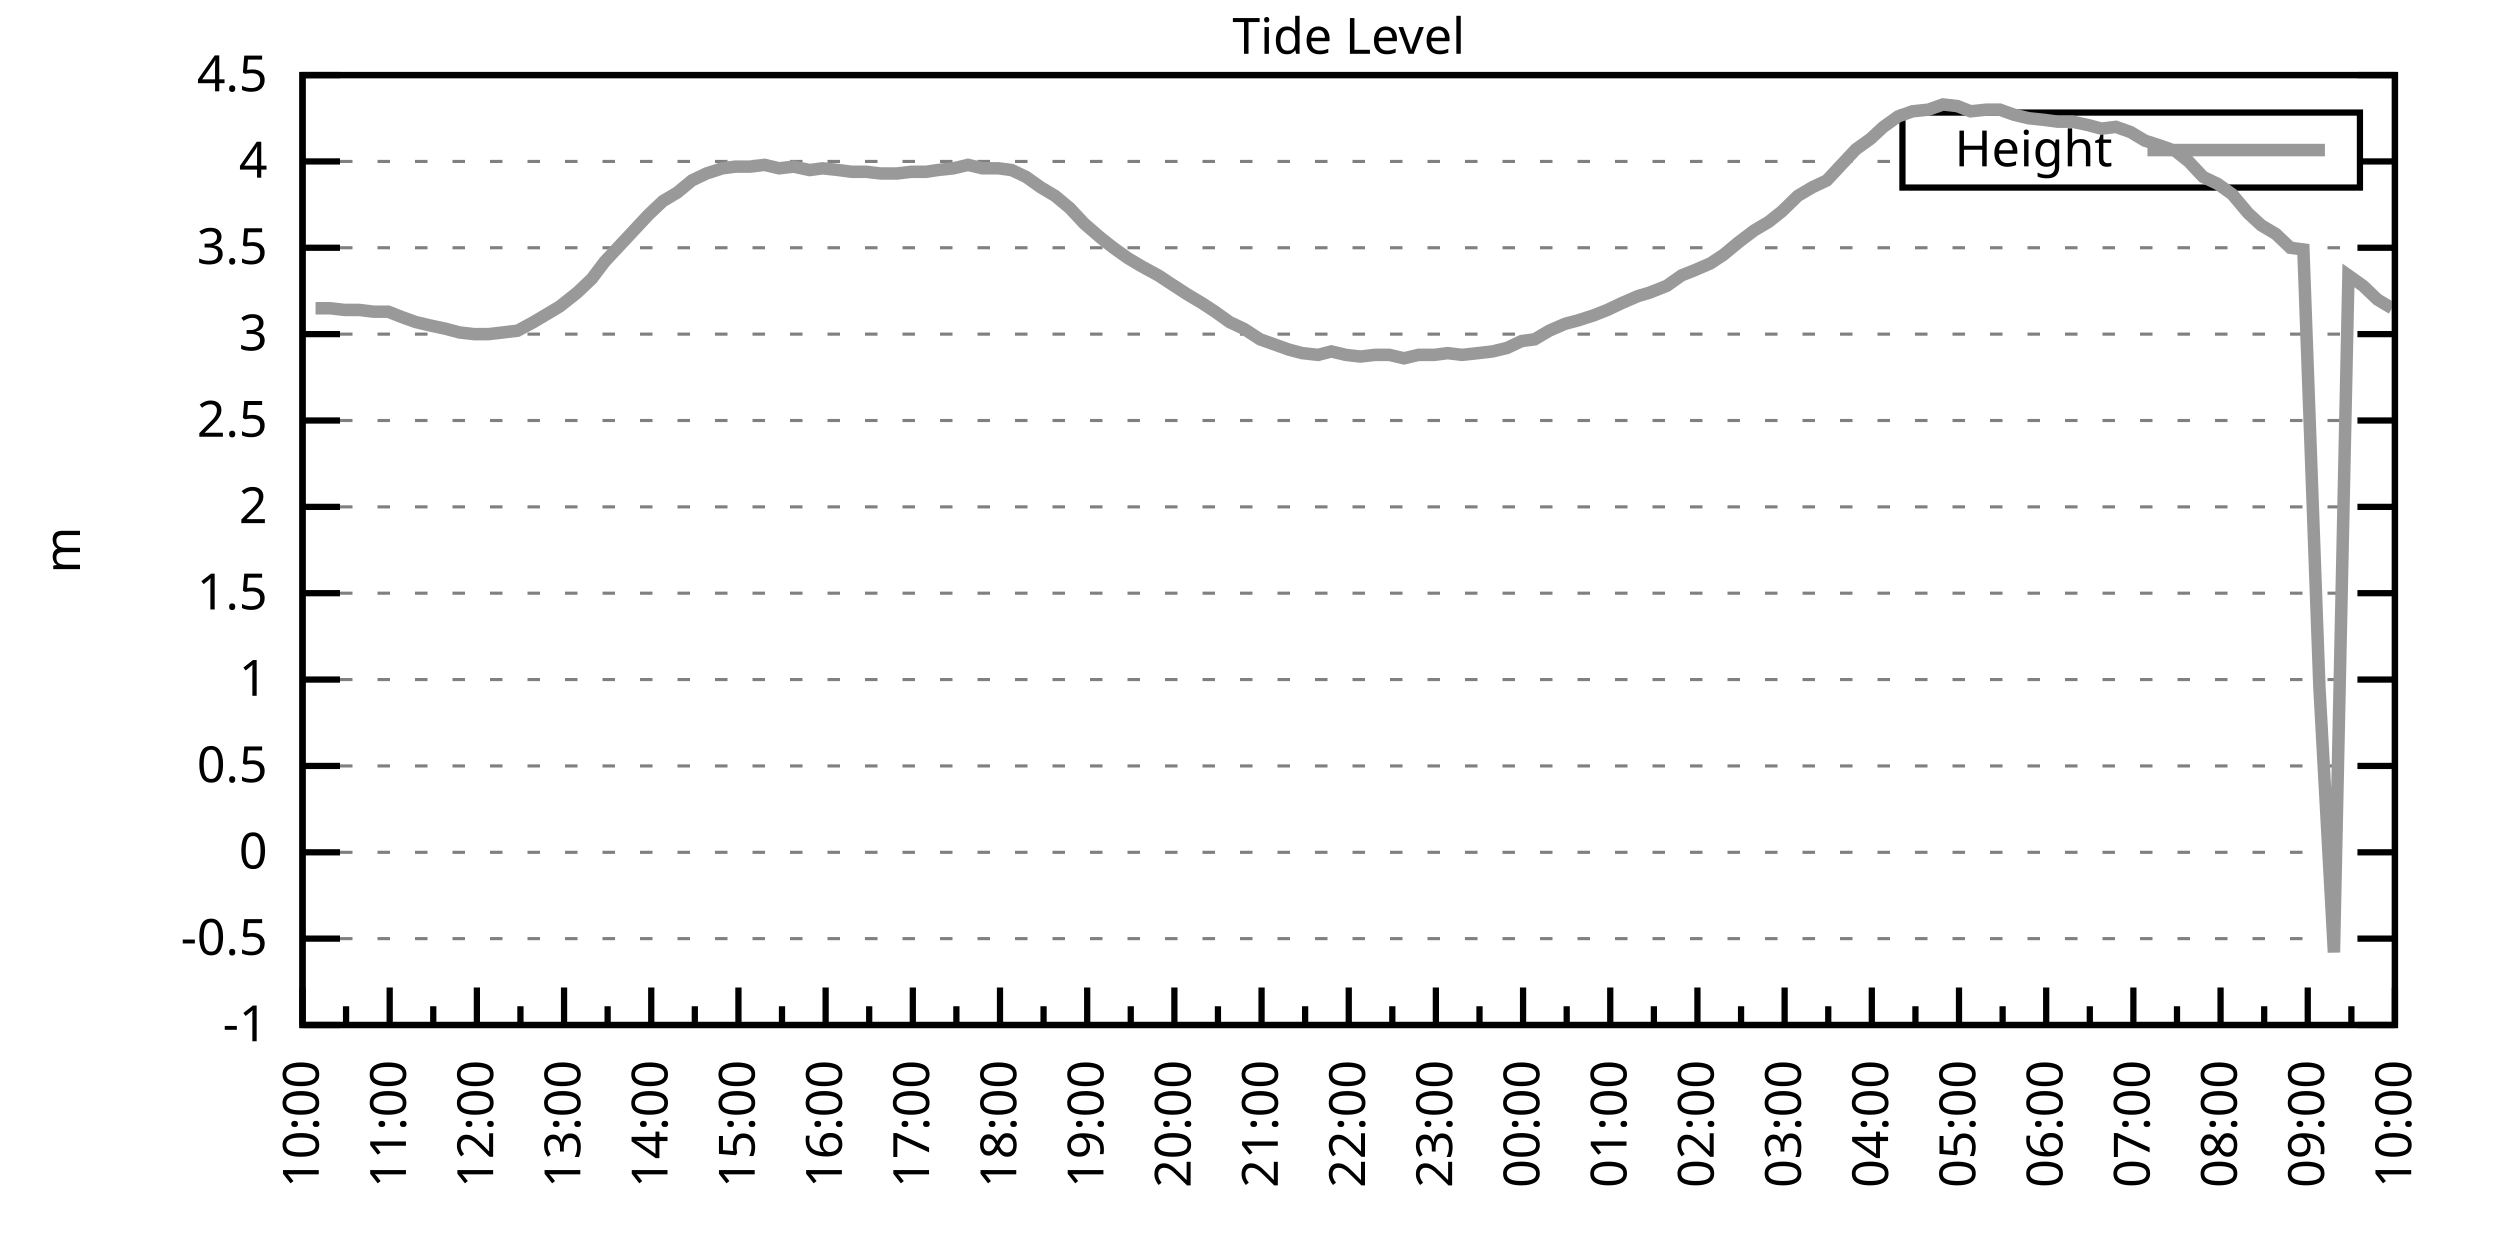
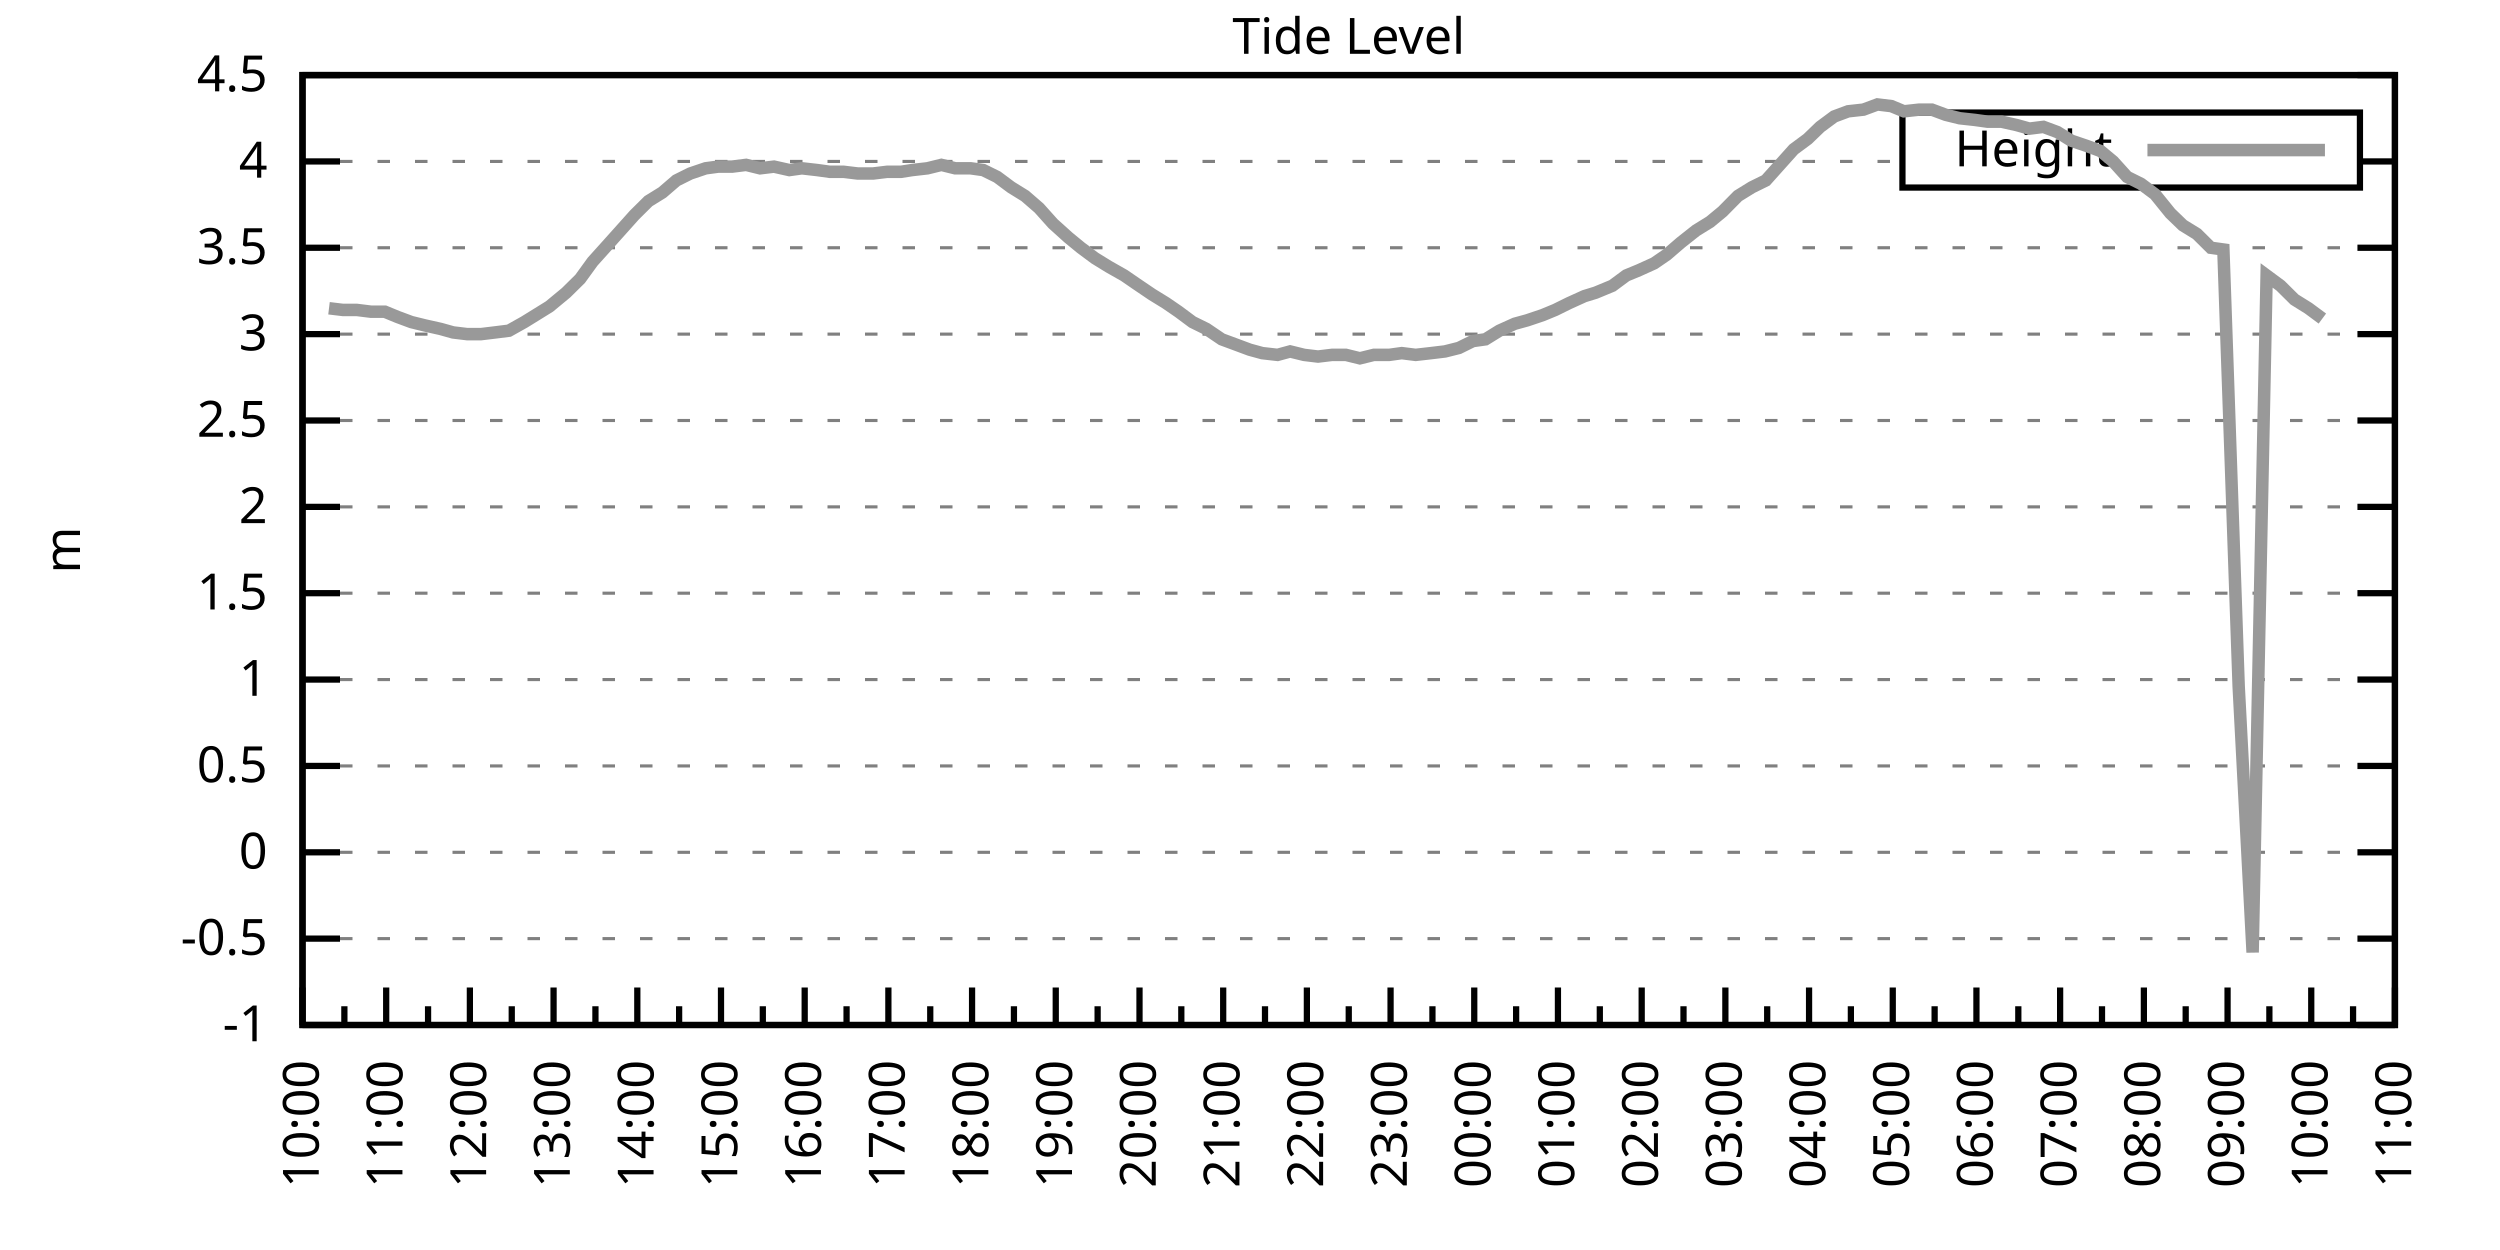
<svg xmlns="http://www.w3.org/2000/svg" xmlns:xlink="http://www.w3.org/1999/xlink" width="400" height="200" viewBox="0 0 400 200">
  <g id="gnuplot_canvas">
    <rect x="0" y="0" width="400" height="200" fill="none" />
    <defs>
      <circle id="gpDot" r="0.5" stroke-width="0.5" stroke="currentColor" />
      <path id="gpPt0" stroke-width="0.333" stroke="currentColor" d="M-1,0 h2 M0,-1 v2" />
      <path id="gpPt1" stroke-width="0.333" stroke="currentColor" d="M-1,-1 L1,1 M1,-1 L-1,1" />
      <path id="gpPt2" stroke-width="0.333" stroke="currentColor" d="M-1,0 L1,0 M0,-1 L0,1 M-1,-1 L1,1 M-1,1 L1,-1" />
      <rect id="gpPt3" stroke-width="0.333" stroke="currentColor" x="-1" y="-1" width="2" height="2" />
      <rect id="gpPt4" stroke-width="0.333" stroke="currentColor" fill="currentColor" x="-1" y="-1" width="2" height="2" />
      <circle id="gpPt5" stroke-width="0.333" stroke="currentColor" cx="0" cy="0" r="1" />
      <use xlink:href="#gpPt5" id="gpPt6" fill="currentColor" stroke="none" />
      <path id="gpPt7" stroke-width="0.333" stroke="currentColor" d="M0,-1.33 L-1.33,0.67 L1.33,0.67 z" />
      <use xlink:href="#gpPt7" id="gpPt8" fill="currentColor" stroke="none" />
      <use xlink:href="#gpPt7" id="gpPt9" stroke="currentColor" transform="rotate(180)" />
      <use xlink:href="#gpPt9" id="gpPt10" fill="currentColor" stroke="none" />
      <use xlink:href="#gpPt3" id="gpPt11" stroke="currentColor" transform="rotate(45)" />
      <use xlink:href="#gpPt11" id="gpPt12" fill="currentColor" stroke="none" />
      <path id="gpPt13" stroke-width="0.333" stroke="currentColor" d="M0,1.330 L1.265,0.411 L0.782,-1.067 L-0.782,-1.076 L-1.265,0.411 z" />
      <use xlink:href="#gpPt13" id="gpPt14" fill="currentColor" stroke="none" />
      <filter id="textbox" filterUnits="objectBoundingBox" x="0" y="0" height="1" width="1">
        <feFlood flood-color="white" flood-opacity="1" result="bgnd" />
        <feComposite in="SourceGraphic" in2="bgnd" operator="atop" />
      </filter>
      <filter id="greybox" filterUnits="objectBoundingBox" x="0" y="0" height="1" width="1">
        <feFlood flood-color="lightgrey" flood-opacity="1" result="grey" />
        <feComposite in="SourceGraphic" in2="grey" operator="atop" />
      </filter>
    </defs>
    <g fill="none" color="white" stroke="currentColor" stroke-width="1.00" stroke-linecap="butt" stroke-linejoin="miter">
</g>
    <g fill="none" color="black" stroke="currentColor" stroke-width="1.00" stroke-linecap="butt" stroke-linejoin="miter">
      <g stroke="none" shape-rendering="crispEdges">
        <polygon fill="rgb(255, 255, 255)" points="48.40,164.00 383.18,164.00 383.18,12.02 48.40,12.02 " />
      </g>
    </g>
    <g fill="none" color="black" stroke="currentColor" stroke-width="1.00" stroke-linecap="butt" stroke-linejoin="miter">
</g>
    <g fill="none" color="black" stroke="black" stroke-width="0.50" stroke-linecap="butt" stroke-linejoin="miter">
</g>
    <g fill="none" color="gray" stroke="currentColor" stroke-width="0.50" stroke-linecap="butt" stroke-linejoin="miter">
      <path stroke="gray" stroke-dasharray="2,4" class="gridline" d="M48.40,164.00 L383.19,164.00  " />
    </g>
    <g fill="none" color="gray" stroke="gray" stroke-width="1.00" stroke-linecap="butt" stroke-linejoin="miter">
</g>
    <g fill="none" color="black" stroke="currentColor" stroke-width="1.00" stroke-linecap="butt" stroke-linejoin="miter">
      <path stroke="black" d="M48.40,164.00 L54.40,164.00 M383.19,164.00 L377.19,164.00  " />
      <g transform="translate(42.80,166.60)" stroke="none" fill="black" font-family="Sans" font-size="8.00" text-anchor="end">
        <text>
          <tspan font-family="Sans">-1</tspan>
        </text>
      </g>
    </g>
    <g fill="none" color="black" stroke="currentColor" stroke-width="1.00" stroke-linecap="butt" stroke-linejoin="miter">
</g>
    <g fill="none" color="black" stroke="black" stroke-width="0.50" stroke-linecap="butt" stroke-linejoin="miter">
</g>
    <g fill="none" color="gray" stroke="currentColor" stroke-width="0.50" stroke-linecap="butt" stroke-linejoin="miter">
      <path stroke="gray" stroke-dasharray="2,4" class="gridline" d="M48.40,150.18 L383.19,150.18  " />
    </g>
    <g fill="none" color="gray" stroke="gray" stroke-width="1.00" stroke-linecap="butt" stroke-linejoin="miter">
</g>
    <g fill="none" color="black" stroke="currentColor" stroke-width="1.00" stroke-linecap="butt" stroke-linejoin="miter">
      <path stroke="black" d="M48.40,150.18 L54.40,150.18 M383.19,150.18 L377.19,150.18  " />
      <g transform="translate(42.80,152.78)" stroke="none" fill="black" font-family="Sans" font-size="8.00" text-anchor="end">
        <text>
          <tspan font-family="Sans">-0.5</tspan>
        </text>
      </g>
    </g>
    <g fill="none" color="black" stroke="currentColor" stroke-width="1.00" stroke-linecap="butt" stroke-linejoin="miter">
</g>
    <g fill="none" color="black" stroke="black" stroke-width="0.50" stroke-linecap="butt" stroke-linejoin="miter">
</g>
    <g fill="none" color="gray" stroke="currentColor" stroke-width="0.50" stroke-linecap="butt" stroke-linejoin="miter">
      <path stroke="gray" stroke-dasharray="2,4" class="gridline" d="M48.40,136.37 L383.19,136.37  " />
    </g>
    <g fill="none" color="gray" stroke="gray" stroke-width="1.00" stroke-linecap="butt" stroke-linejoin="miter">
</g>
    <g fill="none" color="black" stroke="currentColor" stroke-width="1.00" stroke-linecap="butt" stroke-linejoin="miter">
      <path stroke="black" d="M48.40,136.37 L54.40,136.37 M383.19,136.37 L377.19,136.37  " />
      <g transform="translate(42.80,138.97)" stroke="none" fill="black" font-family="Sans" font-size="8.00" text-anchor="end">
        <text>
          <tspan font-family="Sans"> 0</tspan>
        </text>
      </g>
    </g>
    <g fill="none" color="black" stroke="currentColor" stroke-width="1.00" stroke-linecap="butt" stroke-linejoin="miter">
</g>
    <g fill="none" color="black" stroke="black" stroke-width="0.50" stroke-linecap="butt" stroke-linejoin="miter">
</g>
    <g fill="none" color="gray" stroke="currentColor" stroke-width="0.50" stroke-linecap="butt" stroke-linejoin="miter">
      <path stroke="gray" stroke-dasharray="2,4" class="gridline" d="M48.40,122.55 L383.19,122.55  " />
    </g>
    <g fill="none" color="gray" stroke="gray" stroke-width="1.00" stroke-linecap="butt" stroke-linejoin="miter">
</g>
    <g fill="none" color="black" stroke="currentColor" stroke-width="1.00" stroke-linecap="butt" stroke-linejoin="miter">
      <path stroke="black" d="M48.40,122.55 L54.40,122.55 M383.19,122.55 L377.19,122.55  " />
      <g transform="translate(42.80,125.15)" stroke="none" fill="black" font-family="Sans" font-size="8.00" text-anchor="end">
        <text>
          <tspan font-family="Sans"> 0.5</tspan>
        </text>
      </g>
    </g>
    <g fill="none" color="black" stroke="currentColor" stroke-width="1.00" stroke-linecap="butt" stroke-linejoin="miter">
</g>
    <g fill="none" color="black" stroke="black" stroke-width="0.50" stroke-linecap="butt" stroke-linejoin="miter">
</g>
    <g fill="none" color="gray" stroke="currentColor" stroke-width="0.50" stroke-linecap="butt" stroke-linejoin="miter">
      <path stroke="gray" stroke-dasharray="2,4" class="gridline" d="M48.40,108.73 L383.19,108.73  " />
    </g>
    <g fill="none" color="gray" stroke="gray" stroke-width="1.00" stroke-linecap="butt" stroke-linejoin="miter">
</g>
    <g fill="none" color="black" stroke="currentColor" stroke-width="1.00" stroke-linecap="butt" stroke-linejoin="miter">
      <path stroke="black" d="M48.40,108.73 L54.40,108.73 M383.19,108.73 L377.19,108.73  " />
      <g transform="translate(42.80,111.33)" stroke="none" fill="black" font-family="Sans" font-size="8.00" text-anchor="end">
        <text>
          <tspan font-family="Sans"> 1</tspan>
        </text>
      </g>
    </g>
    <g fill="none" color="black" stroke="currentColor" stroke-width="1.00" stroke-linecap="butt" stroke-linejoin="miter">
</g>
    <g fill="none" color="black" stroke="black" stroke-width="0.50" stroke-linecap="butt" stroke-linejoin="miter">
</g>
    <g fill="none" color="gray" stroke="currentColor" stroke-width="0.50" stroke-linecap="butt" stroke-linejoin="miter">
      <path stroke="gray" stroke-dasharray="2,4" class="gridline" d="M48.40,94.91 L383.19,94.91  " />
    </g>
    <g fill="none" color="gray" stroke="gray" stroke-width="1.00" stroke-linecap="butt" stroke-linejoin="miter">
</g>
    <g fill="none" color="black" stroke="currentColor" stroke-width="1.00" stroke-linecap="butt" stroke-linejoin="miter">
      <path stroke="black" d="M48.40,94.91 L54.40,94.91 M383.19,94.91 L377.19,94.91  " />
      <g transform="translate(42.80,97.51)" stroke="none" fill="black" font-family="Sans" font-size="8.00" text-anchor="end">
        <text>
          <tspan font-family="Sans"> 1.5</tspan>
        </text>
      </g>
    </g>
    <g fill="none" color="black" stroke="currentColor" stroke-width="1.00" stroke-linecap="butt" stroke-linejoin="miter">
</g>
    <g fill="none" color="black" stroke="black" stroke-width="0.50" stroke-linecap="butt" stroke-linejoin="miter">
</g>
    <g fill="none" color="gray" stroke="currentColor" stroke-width="0.50" stroke-linecap="butt" stroke-linejoin="miter">
      <path stroke="gray" stroke-dasharray="2,4" class="gridline" d="M48.40,81.10 L383.19,81.10  " />
    </g>
    <g fill="none" color="gray" stroke="gray" stroke-width="1.00" stroke-linecap="butt" stroke-linejoin="miter">
</g>
    <g fill="none" color="black" stroke="currentColor" stroke-width="1.00" stroke-linecap="butt" stroke-linejoin="miter">
      <path stroke="black" d="M48.40,81.10 L54.40,81.10 M383.19,81.10 L377.19,81.10  " />
      <g transform="translate(42.80,83.70)" stroke="none" fill="black" font-family="Sans" font-size="8.00" text-anchor="end">
        <text>
          <tspan font-family="Sans"> 2</tspan>
        </text>
      </g>
    </g>
    <g fill="none" color="black" stroke="currentColor" stroke-width="1.00" stroke-linecap="butt" stroke-linejoin="miter">
</g>
    <g fill="none" color="black" stroke="black" stroke-width="0.50" stroke-linecap="butt" stroke-linejoin="miter">
</g>
    <g fill="none" color="gray" stroke="currentColor" stroke-width="0.50" stroke-linecap="butt" stroke-linejoin="miter">
      <path stroke="gray" stroke-dasharray="2,4" class="gridline" d="M48.40,67.28 L383.19,67.28  " />
    </g>
    <g fill="none" color="gray" stroke="gray" stroke-width="1.00" stroke-linecap="butt" stroke-linejoin="miter">
</g>
    <g fill="none" color="black" stroke="currentColor" stroke-width="1.00" stroke-linecap="butt" stroke-linejoin="miter">
      <path stroke="black" d="M48.40,67.28 L54.40,67.28 M383.19,67.28 L377.19,67.28  " />
      <g transform="translate(42.80,69.88)" stroke="none" fill="black" font-family="Sans" font-size="8.00" text-anchor="end">
        <text>
          <tspan font-family="Sans"> 2.5</tspan>
        </text>
      </g>
    </g>
    <g fill="none" color="black" stroke="currentColor" stroke-width="1.00" stroke-linecap="butt" stroke-linejoin="miter">
</g>
    <g fill="none" color="black" stroke="black" stroke-width="0.50" stroke-linecap="butt" stroke-linejoin="miter">
</g>
    <g fill="none" color="gray" stroke="currentColor" stroke-width="0.50" stroke-linecap="butt" stroke-linejoin="miter">
      <path stroke="gray" stroke-dasharray="2,4" class="gridline" d="M48.40,53.46 L383.19,53.46  " />
    </g>
    <g fill="none" color="gray" stroke="gray" stroke-width="1.00" stroke-linecap="butt" stroke-linejoin="miter">
</g>
    <g fill="none" color="black" stroke="currentColor" stroke-width="1.00" stroke-linecap="butt" stroke-linejoin="miter">
      <path stroke="black" d="M48.40,53.46 L54.40,53.46 M383.19,53.46 L377.19,53.46  " />
      <g transform="translate(42.80,56.06)" stroke="none" fill="black" font-family="Sans" font-size="8.00" text-anchor="end">
        <text>
          <tspan font-family="Sans"> 3</tspan>
        </text>
      </g>
    </g>
    <g fill="none" color="black" stroke="currentColor" stroke-width="1.00" stroke-linecap="butt" stroke-linejoin="miter">
</g>
    <g fill="none" color="black" stroke="black" stroke-width="0.50" stroke-linecap="butt" stroke-linejoin="miter">
</g>
    <g fill="none" color="gray" stroke="currentColor" stroke-width="0.50" stroke-linecap="butt" stroke-linejoin="miter">
      <path stroke="gray" stroke-dasharray="2,4" class="gridline" d="M48.40,39.64 L383.19,39.64  " />
    </g>
    <g fill="none" color="gray" stroke="gray" stroke-width="1.00" stroke-linecap="butt" stroke-linejoin="miter">
</g>
    <g fill="none" color="black" stroke="currentColor" stroke-width="1.00" stroke-linecap="butt" stroke-linejoin="miter">
      <path stroke="black" d="M48.40,39.64 L54.40,39.64 M383.19,39.64 L377.19,39.64  " />
      <g transform="translate(42.80,42.24)" stroke="none" fill="black" font-family="Sans" font-size="8.00" text-anchor="end">
        <text>
          <tspan font-family="Sans"> 3.5</tspan>
        </text>
      </g>
    </g>
    <g fill="none" color="black" stroke="currentColor" stroke-width="1.00" stroke-linecap="butt" stroke-linejoin="miter">
</g>
    <g fill="none" color="black" stroke="black" stroke-width="0.50" stroke-linecap="butt" stroke-linejoin="miter">
</g>
    <g fill="none" color="gray" stroke="currentColor" stroke-width="0.50" stroke-linecap="butt" stroke-linejoin="miter">
      <path stroke="gray" stroke-dasharray="2,4" class="gridline" d="M48.40,25.83 L304.39,25.83 M377.59,25.83 L383.19,25.83  " />
    </g>
    <g fill="none" color="gray" stroke="gray" stroke-width="1.00" stroke-linecap="butt" stroke-linejoin="miter">
</g>
    <g fill="none" color="black" stroke="currentColor" stroke-width="1.00" stroke-linecap="butt" stroke-linejoin="miter">
      <path stroke="black" d="M48.40,25.83 L54.40,25.83 M383.19,25.83 L377.19,25.83  " />
      <g transform="translate(42.80,28.43)" stroke="none" fill="black" font-family="Sans" font-size="8.00" text-anchor="end">
        <text>
          <tspan font-family="Sans"> 4</tspan>
        </text>
      </g>
    </g>
    <g fill="none" color="black" stroke="currentColor" stroke-width="1.00" stroke-linecap="butt" stroke-linejoin="miter">
</g>
    <g fill="none" color="black" stroke="black" stroke-width="0.50" stroke-linecap="butt" stroke-linejoin="miter">
</g>
    <g fill="none" color="gray" stroke="currentColor" stroke-width="0.50" stroke-linecap="butt" stroke-linejoin="miter">
      <path stroke="gray" stroke-dasharray="2,4" class="gridline" d="M48.40,12.01 L383.19,12.01  " />
    </g>
    <g fill="none" color="gray" stroke="gray" stroke-width="1.00" stroke-linecap="butt" stroke-linejoin="miter">
</g>
    <g fill="none" color="black" stroke="currentColor" stroke-width="1.00" stroke-linecap="butt" stroke-linejoin="miter">
      <path stroke="black" d="M48.40,12.01 L54.40,12.01 M383.19,12.01 L377.19,12.01  " />
      <g transform="translate(42.80,14.61)" stroke="none" fill="black" font-family="Sans" font-size="8.00" text-anchor="end">
        <text>
          <tspan font-family="Sans"> 4.5</tspan>
        </text>
      </g>
    </g>
    <g fill="none" color="black" stroke="currentColor" stroke-width="1.00" stroke-linecap="butt" stroke-linejoin="miter">
      <path stroke="black" d="M48.40,164.00 L48.40,158.00  " />
      <g transform="translate(51.00,169.60) rotate(270)" stroke="none" fill="black" font-family="Sans" font-size="8.00" text-anchor="end">
        <text>
          <tspan font-family="Sans">10:00</tspan>
        </text>
      </g>
    </g>
    <g fill="none" color="black" stroke="currentColor" stroke-width="1.00" stroke-linecap="butt" stroke-linejoin="miter">
-       <path stroke="black" d="M55.37,164.00 L55.37,161.00 M62.35,164.00 L62.35,158.00  " />
-       <g transform="translate(64.95,169.60) rotate(270)" stroke="none" fill="black" font-family="Sans" font-size="8.00" text-anchor="end">
+       <path stroke="black" d="M55.10,164.00 L55.10,161.00 M61.79,164.00 L61.79,158.00  " />
+       <g transform="translate(64.39,169.60) rotate(270)" stroke="none" fill="black" font-family="Sans" font-size="8.00" text-anchor="end">
        <text>
          <tspan font-family="Sans">11:00</tspan>
        </text>
      </g>
    </g>
    <g fill="none" color="black" stroke="currentColor" stroke-width="1.00" stroke-linecap="butt" stroke-linejoin="miter">
-       <path stroke="black" d="M69.32,164.00 L69.32,161.00 M76.30,164.00 L76.30,158.00  " />
-       <g transform="translate(78.90,169.60) rotate(270)" stroke="none" fill="black" font-family="Sans" font-size="8.00" text-anchor="end">
+       <path stroke="black" d="M68.49,164.00 L68.49,161.00 M75.18,164.00 L75.18,158.00  " />
+       <g transform="translate(77.78,169.60) rotate(270)" stroke="none" fill="black" font-family="Sans" font-size="8.00" text-anchor="end">
        <text>
          <tspan font-family="Sans">12:00</tspan>
        </text>
      </g>
    </g>
    <g fill="none" color="black" stroke="currentColor" stroke-width="1.00" stroke-linecap="butt" stroke-linejoin="miter">
-       <path stroke="black" d="M83.27,164.00 L83.27,161.00 M90.25,164.00 L90.25,158.00  " />
-       <g transform="translate(92.85,169.60) rotate(270)" stroke="none" fill="black" font-family="Sans" font-size="8.00" text-anchor="end">
+       <path stroke="black" d="M81.88,164.00 L81.88,161.00 M88.57,164.00 L88.57,158.00  " />
+       <g transform="translate(91.17,169.60) rotate(270)" stroke="none" fill="black" font-family="Sans" font-size="8.00" text-anchor="end">
        <text>
          <tspan font-family="Sans">13:00</tspan>
        </text>
      </g>
    </g>
    <g fill="none" color="black" stroke="currentColor" stroke-width="1.00" stroke-linecap="butt" stroke-linejoin="miter">
-       <path stroke="black" d="M97.22,164.00 L97.22,161.00 M104.20,164.00 L104.20,158.00  " />
-       <g transform="translate(106.80,169.60) rotate(270)" stroke="none" fill="black" font-family="Sans" font-size="8.00" text-anchor="end">
+       <path stroke="black" d="M95.27,164.00 L95.27,161.00 M101.97,164.00 L101.97,158.00  " />
+       <g transform="translate(104.57,169.60) rotate(270)" stroke="none" fill="black" font-family="Sans" font-size="8.00" text-anchor="end">
        <text>
          <tspan font-family="Sans">14:00</tspan>
        </text>
      </g>
    </g>
    <g fill="none" color="black" stroke="currentColor" stroke-width="1.00" stroke-linecap="butt" stroke-linejoin="miter">
-       <path stroke="black" d="M111.17,164.00 L111.17,161.00 M118.15,164.00 L118.15,158.00  " />
-       <g transform="translate(120.75,169.60) rotate(270)" stroke="none" fill="black" font-family="Sans" font-size="8.00" text-anchor="end">
+       <path stroke="black" d="M108.66,164.00 L108.66,161.00 M115.36,164.00 L115.36,158.00  " />
+       <g transform="translate(117.96,169.60) rotate(270)" stroke="none" fill="black" font-family="Sans" font-size="8.00" text-anchor="end">
        <text>
          <tspan font-family="Sans">15:00</tspan>
        </text>
      </g>
    </g>
    <g fill="none" color="black" stroke="currentColor" stroke-width="1.00" stroke-linecap="butt" stroke-linejoin="miter">
-       <path stroke="black" d="M125.12,164.00 L125.12,161.00 M132.10,164.00 L132.10,158.00  " />
-       <g transform="translate(134.70,169.60) rotate(270)" stroke="none" fill="black" font-family="Sans" font-size="8.00" text-anchor="end">
+       <path stroke="black" d="M122.05,164.00 L122.05,161.00 M128.75,164.00 L128.75,158.00  " />
+       <g transform="translate(131.35,169.60) rotate(270)" stroke="none" fill="black" font-family="Sans" font-size="8.00" text-anchor="end">
        <text>
          <tspan font-family="Sans">16:00</tspan>
        </text>
      </g>
    </g>
    <g fill="none" color="black" stroke="currentColor" stroke-width="1.00" stroke-linecap="butt" stroke-linejoin="miter">
-       <path stroke="black" d="M139.07,164.00 L139.07,161.00 M146.05,164.00 L146.05,158.00  " />
-       <g transform="translate(148.65,169.60) rotate(270)" stroke="none" fill="black" font-family="Sans" font-size="8.00" text-anchor="end">
+       <path stroke="black" d="M135.45,164.00 L135.45,161.00 M142.14,164.00 L142.14,158.00  " />
+       <g transform="translate(144.74,169.60) rotate(270)" stroke="none" fill="black" font-family="Sans" font-size="8.00" text-anchor="end">
        <text>
          <tspan font-family="Sans">17:00</tspan>
        </text>
      </g>
    </g>
    <g fill="none" color="black" stroke="currentColor" stroke-width="1.00" stroke-linecap="butt" stroke-linejoin="miter">
-       <path stroke="black" d="M153.02,164.00 L153.02,161.00 M160.00,164.00 L160.00,158.00  " />
-       <g transform="translate(162.60,169.60) rotate(270)" stroke="none" fill="black" font-family="Sans" font-size="8.00" text-anchor="end">
+       <path stroke="black" d="M148.84,164.00 L148.84,161.00 M155.53,164.00 L155.53,158.00  " />
+       <g transform="translate(158.13,169.60) rotate(270)" stroke="none" fill="black" font-family="Sans" font-size="8.00" text-anchor="end">
        <text>
          <tspan font-family="Sans">18:00</tspan>
        </text>
      </g>
    </g>
    <g fill="none" color="black" stroke="currentColor" stroke-width="1.00" stroke-linecap="butt" stroke-linejoin="miter">
-       <path stroke="black" d="M166.97,164.00 L166.97,161.00 M173.95,164.00 L173.95,158.00  " />
-       <g transform="translate(176.55,169.60) rotate(270)" stroke="none" fill="black" font-family="Sans" font-size="8.00" text-anchor="end">
+       <path stroke="black" d="M162.23,164.00 L162.23,161.00 M168.92,164.00 L168.92,158.00  " />
+       <g transform="translate(171.52,169.60) rotate(270)" stroke="none" fill="black" font-family="Sans" font-size="8.00" text-anchor="end">
        <text>
          <tspan font-family="Sans">19:00</tspan>
        </text>
      </g>
    </g>
    <g fill="none" color="black" stroke="currentColor" stroke-width="1.00" stroke-linecap="butt" stroke-linejoin="miter">
-       <path stroke="black" d="M180.92,164.00 L180.92,161.00 M187.90,164.00 L187.90,158.00  " />
-       <g transform="translate(190.50,169.60) rotate(270)" stroke="none" fill="black" font-family="Sans" font-size="8.00" text-anchor="end">
+       <path stroke="black" d="M175.62,164.00 L175.62,161.00 M182.32,164.00 L182.32,158.00  " />
+       <g transform="translate(184.92,169.60) rotate(270)" stroke="none" fill="black" font-family="Sans" font-size="8.00" text-anchor="end">
        <text>
          <tspan font-family="Sans">20:00</tspan>
        </text>
      </g>
    </g>
    <g fill="none" color="black" stroke="currentColor" stroke-width="1.00" stroke-linecap="butt" stroke-linejoin="miter">
-       <path stroke="black" d="M194.87,164.00 L194.87,161.00 M201.85,164.00 L201.85,158.00  " />
-       <g transform="translate(204.45,169.60) rotate(270)" stroke="none" fill="black" font-family="Sans" font-size="8.00" text-anchor="end">
+       <path stroke="black" d="M189.01,164.00 L189.01,161.00 M195.71,164.00 L195.71,158.00  " />
+       <g transform="translate(198.31,169.60) rotate(270)" stroke="none" fill="black" font-family="Sans" font-size="8.00" text-anchor="end">
        <text>
          <tspan font-family="Sans">21:00</tspan>
        </text>
      </g>
    </g>
    <g fill="none" color="black" stroke="currentColor" stroke-width="1.00" stroke-linecap="butt" stroke-linejoin="miter">
-       <path stroke="black" d="M208.82,164.00 L208.82,161.00 M215.80,164.00 L215.80,158.00  " />
-       <g transform="translate(218.40,169.60) rotate(270)" stroke="none" fill="black" font-family="Sans" font-size="8.00" text-anchor="end">
+       <path stroke="black" d="M202.40,164.00 L202.40,161.00 M209.10,164.00 L209.10,158.00  " />
+       <g transform="translate(211.70,169.60) rotate(270)" stroke="none" fill="black" font-family="Sans" font-size="8.00" text-anchor="end">
        <text>
          <tspan font-family="Sans">22:00</tspan>
        </text>
      </g>
    </g>
    <g fill="none" color="black" stroke="currentColor" stroke-width="1.00" stroke-linecap="butt" stroke-linejoin="miter">
-       <path stroke="black" d="M222.77,164.00 L222.77,161.00 M229.74,164.00 L229.74,158.00  " />
-       <g transform="translate(232.34,169.60) rotate(270)" stroke="none" fill="black" font-family="Sans" font-size="8.00" text-anchor="end">
+       <path stroke="black" d="M215.80,164.00 L215.80,161.00 M222.49,164.00 L222.49,158.00  " />
+       <g transform="translate(225.09,169.60) rotate(270)" stroke="none" fill="black" font-family="Sans" font-size="8.00" text-anchor="end">
        <text>
          <tspan font-family="Sans">23:00</tspan>
        </text>
      </g>
    </g>
    <g fill="none" color="black" stroke="currentColor" stroke-width="1.00" stroke-linecap="butt" stroke-linejoin="miter">
-       <path stroke="black" d="M236.72,164.00 L236.72,161.00 M243.69,164.00 L243.69,158.00  " />
-       <g transform="translate(246.29,169.60) rotate(270)" stroke="none" fill="black" font-family="Sans" font-size="8.00" text-anchor="end">
+       <path stroke="black" d="M229.19,164.00 L229.19,161.00 M235.88,164.00 L235.88,158.00  " />
+       <g transform="translate(238.48,169.60) rotate(270)" stroke="none" fill="black" font-family="Sans" font-size="8.00" text-anchor="end">
        <text>
          <tspan font-family="Sans">00:00</tspan>
        </text>
      </g>
    </g>
    <g fill="none" color="black" stroke="currentColor" stroke-width="1.00" stroke-linecap="butt" stroke-linejoin="miter">
-       <path stroke="black" d="M250.67,164.00 L250.67,161.00 M257.64,164.00 L257.64,158.00  " />
-       <g transform="translate(260.24,169.60) rotate(270)" stroke="none" fill="black" font-family="Sans" font-size="8.00" text-anchor="end">
+       <path stroke="black" d="M242.58,164.00 L242.58,161.00 M249.27,164.00 L249.27,158.00  " />
+       <g transform="translate(251.87,169.60) rotate(270)" stroke="none" fill="black" font-family="Sans" font-size="8.00" text-anchor="end">
        <text>
          <tspan font-family="Sans">01:00</tspan>
        </text>
      </g>
    </g>
    <g fill="none" color="black" stroke="currentColor" stroke-width="1.00" stroke-linecap="butt" stroke-linejoin="miter">
-       <path stroke="black" d="M264.62,164.00 L264.62,161.00 M271.59,164.00 L271.59,158.00  " />
-       <g transform="translate(274.19,169.60) rotate(270)" stroke="none" fill="black" font-family="Sans" font-size="8.00" text-anchor="end">
+       <path stroke="black" d="M255.97,164.00 L255.97,161.00 M262.67,164.00 L262.67,158.00  " />
+       <g transform="translate(265.27,169.60) rotate(270)" stroke="none" fill="black" font-family="Sans" font-size="8.00" text-anchor="end">
        <text>
          <tspan font-family="Sans">02:00</tspan>
        </text>
      </g>
    </g>
    <g fill="none" color="black" stroke="currentColor" stroke-width="1.00" stroke-linecap="butt" stroke-linejoin="miter">
-       <path stroke="black" d="M278.57,164.00 L278.57,161.00 M285.54,164.00 L285.54,158.00  " />
-       <g transform="translate(288.14,169.60) rotate(270)" stroke="none" fill="black" font-family="Sans" font-size="8.00" text-anchor="end">
+       <path stroke="black" d="M269.36,164.00 L269.36,161.00 M276.06,164.00 L276.06,158.00  " />
+       <g transform="translate(278.66,169.60) rotate(270)" stroke="none" fill="black" font-family="Sans" font-size="8.00" text-anchor="end">
        <text>
          <tspan font-family="Sans">03:00</tspan>
        </text>
      </g>
    </g>
    <g fill="none" color="black" stroke="currentColor" stroke-width="1.00" stroke-linecap="butt" stroke-linejoin="miter">
-       <path stroke="black" d="M292.52,164.00 L292.52,161.00 M299.49,164.00 L299.49,158.00  " />
-       <g transform="translate(302.09,169.60) rotate(270)" stroke="none" fill="black" font-family="Sans" font-size="8.00" text-anchor="end">
+       <path stroke="black" d="M282.75,164.00 L282.75,161.00 M289.45,164.00 L289.45,158.00  " />
+       <g transform="translate(292.05,169.60) rotate(270)" stroke="none" fill="black" font-family="Sans" font-size="8.00" text-anchor="end">
        <text>
          <tspan font-family="Sans">04:00</tspan>
        </text>
      </g>
    </g>
    <g fill="none" color="black" stroke="currentColor" stroke-width="1.00" stroke-linecap="butt" stroke-linejoin="miter">
-       <path stroke="black" d="M306.47,164.00 L306.47,161.00 M313.44,164.00 L313.44,158.00  " />
-       <g transform="translate(316.04,169.60) rotate(270)" stroke="none" fill="black" font-family="Sans" font-size="8.00" text-anchor="end">
+       <path stroke="black" d="M296.14,164.00 L296.14,161.00 M302.84,164.00 L302.84,158.00  " />
+       <g transform="translate(305.44,169.60) rotate(270)" stroke="none" fill="black" font-family="Sans" font-size="8.00" text-anchor="end">
        <text>
          <tspan font-family="Sans">05:00</tspan>
        </text>
      </g>
    </g>
    <g fill="none" color="black" stroke="currentColor" stroke-width="1.00" stroke-linecap="butt" stroke-linejoin="miter">
-       <path stroke="black" d="M320.42,164.00 L320.42,161.00 M327.39,164.00 L327.39,158.00  " />
-       <g transform="translate(329.99,169.60) rotate(270)" stroke="none" fill="black" font-family="Sans" font-size="8.00" text-anchor="end">
+       <path stroke="black" d="M309.54,164.00 L309.54,161.00 M316.23,164.00 L316.23,158.00  " />
+       <g transform="translate(318.83,169.60) rotate(270)" stroke="none" fill="black" font-family="Sans" font-size="8.00" text-anchor="end">
        <text>
          <tspan font-family="Sans">06:00</tspan>
        </text>
      </g>
    </g>
    <g fill="none" color="black" stroke="currentColor" stroke-width="1.00" stroke-linecap="butt" stroke-linejoin="miter">
-       <path stroke="black" d="M334.37,164.00 L334.37,161.00 M341.34,164.00 L341.34,158.00  " />
-       <g transform="translate(343.94,169.60) rotate(270)" stroke="none" fill="black" font-family="Sans" font-size="8.00" text-anchor="end">
+       <path stroke="black" d="M322.93,164.00 L322.93,161.00 M329.62,164.00 L329.62,158.00  " />
+       <g transform="translate(332.22,169.60) rotate(270)" stroke="none" fill="black" font-family="Sans" font-size="8.00" text-anchor="end">
        <text>
          <tspan font-family="Sans">07:00</tspan>
        </text>
      </g>
    </g>
    <g fill="none" color="black" stroke="currentColor" stroke-width="1.00" stroke-linecap="butt" stroke-linejoin="miter">
-       <path stroke="black" d="M348.32,164.00 L348.32,161.00 M355.29,164.00 L355.29,158.00  " />
-       <g transform="translate(357.89,169.60) rotate(270)" stroke="none" fill="black" font-family="Sans" font-size="8.00" text-anchor="end">
+       <path stroke="black" d="M336.32,164.00 L336.32,161.00 M343.02,164.00 L343.02,158.00  " />
+       <g transform="translate(345.62,169.60) rotate(270)" stroke="none" fill="black" font-family="Sans" font-size="8.00" text-anchor="end">
        <text>
          <tspan font-family="Sans">08:00</tspan>
        </text>
      </g>
    </g>
    <g fill="none" color="black" stroke="currentColor" stroke-width="1.00" stroke-linecap="butt" stroke-linejoin="miter">
-       <path stroke="black" d="M362.27,164.00 L362.27,161.00 M369.24,164.00 L369.24,158.00  " />
-       <g transform="translate(371.84,169.60) rotate(270)" stroke="none" fill="black" font-family="Sans" font-size="8.00" text-anchor="end">
+       <path stroke="black" d="M349.71,164.00 L349.71,161.00 M356.41,164.00 L356.41,158.00  " />
+       <g transform="translate(359.01,169.60) rotate(270)" stroke="none" fill="black" font-family="Sans" font-size="8.00" text-anchor="end">
        <text>
          <tspan font-family="Sans">09:00</tspan>
        </text>
      </g>
    </g>
    <g fill="none" color="black" stroke="currentColor" stroke-width="1.00" stroke-linecap="butt" stroke-linejoin="miter">
-       <path stroke="black" d="M376.22,164.00 L376.22,161.00 M383.19,164.00 L383.19,158.00  " />
+       <path stroke="black" d="M363.10,164.00 L363.10,161.00 M369.80,164.00 L369.80,158.00  " />
+       <g transform="translate(372.40,169.60) rotate(270)" stroke="none" fill="black" font-family="Sans" font-size="8.00" text-anchor="end">
+         <text>
+           <tspan font-family="Sans">10:00</tspan>
+         </text>
+       </g>
+     </g>
+     <g fill="none" color="black" stroke="currentColor" stroke-width="1.00" stroke-linecap="butt" stroke-linejoin="miter">
+       <path stroke="black" d="M376.49,164.00 L376.49,161.00 M383.19,164.00 L383.19,158.00  " />
      <g transform="translate(385.79,169.60) rotate(270)" stroke="none" fill="black" font-family="Sans" font-size="8.00" text-anchor="end">
        <text>
-           <tspan font-family="Sans">10:00</tspan>
+           <tspan font-family="Sans">11:00</tspan>
        </text>
      </g>
    </g>
    <g fill="none" color="black" stroke="currentColor" stroke-width="1.00" stroke-linecap="butt" stroke-linejoin="miter">
</g>
    <g fill="none" color="black" stroke="currentColor" stroke-width="1.00" stroke-linecap="butt" stroke-linejoin="miter">
      <path stroke="black" d="M48.40,12.01 L48.40,164.00 L383.19,164.00 L383.19,12.01 L48.40,12.01 Z  " />
    </g>
    <g fill="none" color="black" stroke="currentColor" stroke-width="1.00" stroke-linecap="butt" stroke-linejoin="miter">
      <g transform="translate(12.80,88.01) rotate(270)" stroke="none" fill="black" font-family="Sans" font-size="8.00" text-anchor="middle">
        <text>
          <tspan font-family="Sans">m</tspan>
        </text>
      </g>
    </g>
    <g fill="none" color="black" stroke="currentColor" stroke-width="1.00" stroke-linecap="butt" stroke-linejoin="miter">
</g>
    <g fill="none" color="black" stroke="currentColor" stroke-width="1.00" stroke-linecap="butt" stroke-linejoin="miter">
      <path stroke="black" d="M304.39,30.01 L304.39,18.01 L377.59,18.01 L377.59,30.01 L304.39,30.01 Z  " />
    </g>
    <g id="Tide_level_plot_1">
      <g fill="none" color="white" stroke="black" stroke-width="2.00" stroke-linecap="butt" stroke-linejoin="miter">
</g>
      <g fill="none" color="black" stroke="currentColor" stroke-width="2.00" stroke-linecap="butt" stroke-linejoin="miter">
        <g transform="translate(337.99,26.61)" stroke="none" fill="black" font-family="Sans" font-size="8.00" text-anchor="end">
          <text>
            <tspan font-family="Sans">Height</tspan>
          </text>
        </g>
      </g>
      <g fill="none" color="black" stroke="currentColor" stroke-width="2.00" stroke-linecap="butt" stroke-linejoin="miter">
-         <path stroke="rgb(153, 153, 153)" d="M343.59,24.01 L371.99,24.01 M50.49,49.32 L52.82,49.32 L55.14,49.59 L57.47,49.59 L59.79,49.87 L62.12,49.87   L64.21,50.70 L66.53,51.53 L68.86,52.08 L71.42,52.63 L73.51,53.19 L75.83,53.46 L78.16,53.46 L80.48,53.19   L82.81,52.91 L85.37,51.53 L87.69,50.15 L89.55,49.04 L92.34,46.83 L94.67,44.62 L96.76,41.86 L99.08,39.37   L101.41,36.88 L103.73,34.39 L106.06,32.18 L108.38,30.80 L110.71,28.87 L113.03,27.76 L115.59,26.93 L117.68,26.66   L120.01,26.66 L122.33,26.38 L124.66,26.93 L126.98,26.66 L129.54,27.21 L131.63,26.93 L134.19,27.21 L136.28,27.49   L138.61,27.49 L140.93,27.76 L143.49,27.76 L145.81,27.49 L148.14,27.49 L150.00,27.21 L152.56,26.93 L154.88,26.38   L157.21,26.93 L159.76,26.93 L161.86,27.21 L164.18,28.31 L166.51,29.97 L168.83,31.35 L171.16,33.29 L173.48,35.78   L176.04,37.99 L178.13,39.64 L180.46,41.30 L182.78,42.68 L185.34,44.07 L187.43,45.45 L189.99,47.11 L192.31,48.49   L194.41,49.87 L196.73,51.53 L199.06,52.63 L201.61,54.29 L203.94,55.12 L206.26,55.95 L208.36,56.50 L210.91,56.78   L213.01,56.23 L215.33,56.78 L217.65,57.05 L219.98,56.78 L222.30,56.78 L224.63,57.33 L226.95,56.78 L229.51,56.78   L231.60,56.50 L233.93,56.78 L236.49,56.50 L238.81,56.23 L241.14,55.67 L243.46,54.57 L245.55,54.29 L247.88,52.91   L250.44,51.80 L252.53,51.25 L255.09,50.42 L257.18,49.59 L259.50,48.49 L262.06,47.38 L263.92,46.83 L266.71,45.72   L269.04,44.07 L271.13,43.24 L273.69,42.13 L275.78,40.75 L278.10,38.82 L280.66,36.88 L282.99,35.50 L285.08,33.84   L287.64,31.35 L289.96,29.97 L292.29,28.87 L294.61,26.38 L296.94,23.89 L299.26,22.23 L301.35,20.30 L303.68,18.64   L306.00,17.81 L308.56,17.54 L310.88,16.71 L313.21,16.98 L315.30,17.81 L317.86,17.54 L319.95,17.54 L322.28,18.37   L324.60,18.92 L327.16,19.19 L329.25,19.47 L331.58,19.47 L334.13,20.02 L336.23,20.58 L338.55,20.30 L340.88,21.13   L343.20,22.51 L345.76,23.34 L348.08,24.17 L350.18,25.83 L352.50,28.31 L354.83,29.42 L357.15,31.08 L359.71,34.12   L361.80,36.05 L364.13,37.43 L366.45,39.64 L368.54,39.92 L371.10,109.84 L373.43,152.39 L375.75,44.07 L378.08,45.72   L380.40,47.93 L382.73,49.32  " />
+         <path stroke="rgb(153, 153, 153)" d="M343.59,24.01 L371.99,24.01 M52.64,49.32 L54.87,49.59 L57.10,49.59 L59.34,49.87 L61.57,49.87 L63.58,50.70   L65.81,51.53 L68.04,52.08 L70.50,52.63 L72.50,53.19 L74.74,53.46 L76.97,53.46 L79.20,53.19 L81.43,52.91   L83.89,51.53 L86.12,50.15 L87.91,49.04 L90.58,46.83 L92.82,44.62 L94.82,41.86 L97.06,39.37 L99.29,36.88   L101.52,34.39 L103.75,32.18 L105.98,30.80 L108.22,28.87 L110.45,27.76 L112.90,26.93 L114.91,26.66 L117.14,26.66   L119.38,26.38 L121.61,26.93 L123.84,26.66 L126.29,27.21 L128.30,26.93 L130.76,27.21 L132.77,27.49 L135.00,27.49   L137.23,27.76 L139.69,27.76 L141.92,27.49 L144.15,27.49 L145.94,27.21 L148.39,26.93 L150.62,26.38 L152.85,26.93   L155.31,26.93 L157.32,27.21 L159.55,28.31 L161.78,29.97 L164.01,31.35 L166.25,33.29 L168.48,35.78 L170.93,37.99   L172.94,39.64 L175.17,41.30 L177.41,42.68 L179.86,44.07 L181.87,45.45 L184.32,47.11 L186.56,48.49 L188.57,49.87   L190.80,51.53 L193.03,52.63 L195.48,54.29 L197.72,55.12 L199.95,55.95 L201.96,56.50 L204.41,56.78 L206.42,56.23   L208.65,56.78 L210.88,57.05 L213.12,56.78 L215.35,56.78 L217.58,57.33 L219.81,56.78 L222.27,56.78 L224.28,56.50   L226.51,56.78 L228.96,56.50 L231.20,56.23 L233.43,55.67 L235.66,54.57 L237.67,54.29 L239.90,52.91 L242.36,51.80   L244.36,51.25 L246.82,50.42 L248.83,49.59 L251.06,48.49 L253.51,47.38 L255.30,46.83 L257.98,45.72 L260.21,44.07   L262.22,43.24 L264.67,42.13 L266.68,40.75 L268.92,38.82 L271.37,36.88 L273.60,35.50 L275.61,33.84 L278.07,31.35   L280.30,29.97 L282.53,28.87 L284.76,26.38 L286.99,23.89 L289.23,22.23 L291.23,20.30 L293.47,18.64 L295.70,17.81   L298.15,17.54 L300.39,16.71 L302.62,16.98 L304.63,17.81 L307.08,17.54 L309.09,17.54 L311.32,18.37 L313.55,18.92   L316.01,19.19 L318.02,19.47 L320.25,19.47 L322.70,20.02 L324.71,20.58 L326.95,20.30 L329.18,21.13 L331.41,22.51   L333.86,23.34 L336.10,24.17 L338.10,25.83 L340.34,28.31 L342.57,29.42 L344.80,31.08 L347.26,34.12 L349.26,36.05   L351.50,37.43 L353.73,39.64 L355.74,39.92 L358.19,109.84 L360.42,152.39 L362.66,44.07 L364.89,45.72 L367.12,47.93   L369.35,49.32 L371.58,50.97  " />
      </g>
    </g>
    <g fill="none" color="black" stroke="currentColor" stroke-width="2.00" stroke-linecap="butt" stroke-linejoin="miter">
</g>
    <g fill="none" color="black" stroke="black" stroke-width="1.00" stroke-linecap="butt" stroke-linejoin="miter">
</g>
    <g fill="none" color="black" stroke="currentColor" stroke-width="1.00" stroke-linecap="butt" stroke-linejoin="miter">
      <path stroke="black" d="M48.40,12.01 L48.40,164.00 L383.19,164.00 L383.19,12.01 L48.40,12.01 Z  " />
    </g>
    <g fill="none" color="black" stroke="currentColor" stroke-width="1.00" stroke-linecap="butt" stroke-linejoin="miter">
      <g transform="translate(215.79,8.61)" stroke="none" fill="black" font-family="Sans" font-size="8.00" text-anchor="middle">
        <text>
          <tspan font-family="Sans">Tide Level</tspan>
        </text>
      </g>
    </g>
    <g fill="none" color="black" stroke="currentColor" stroke-width="1.00" stroke-linecap="butt" stroke-linejoin="miter">
</g>
  </g>
</svg>
